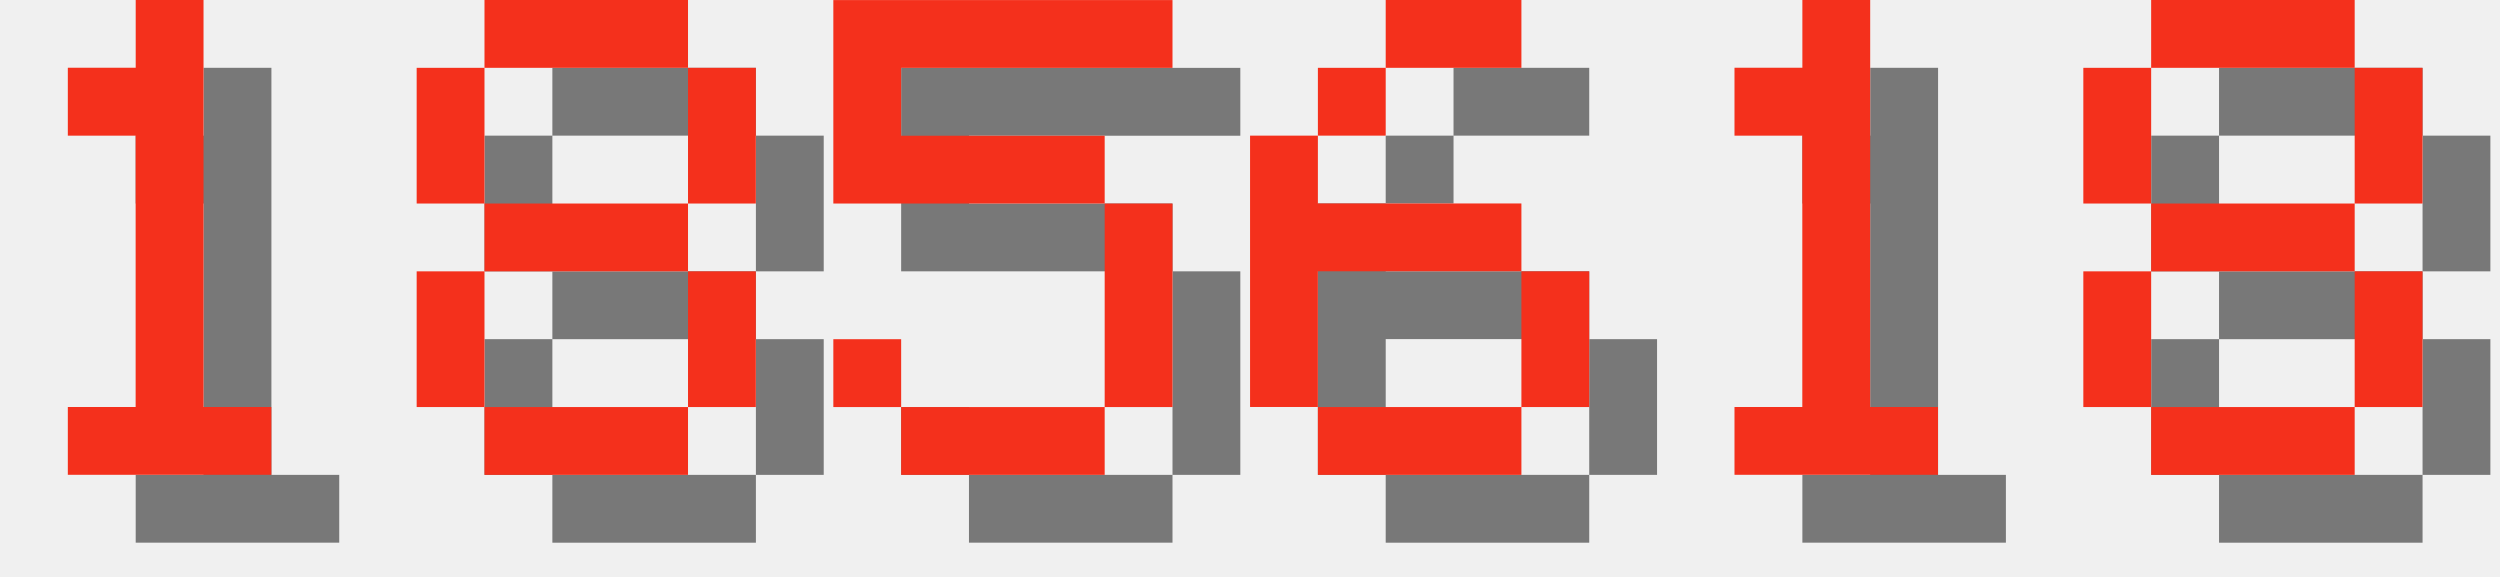
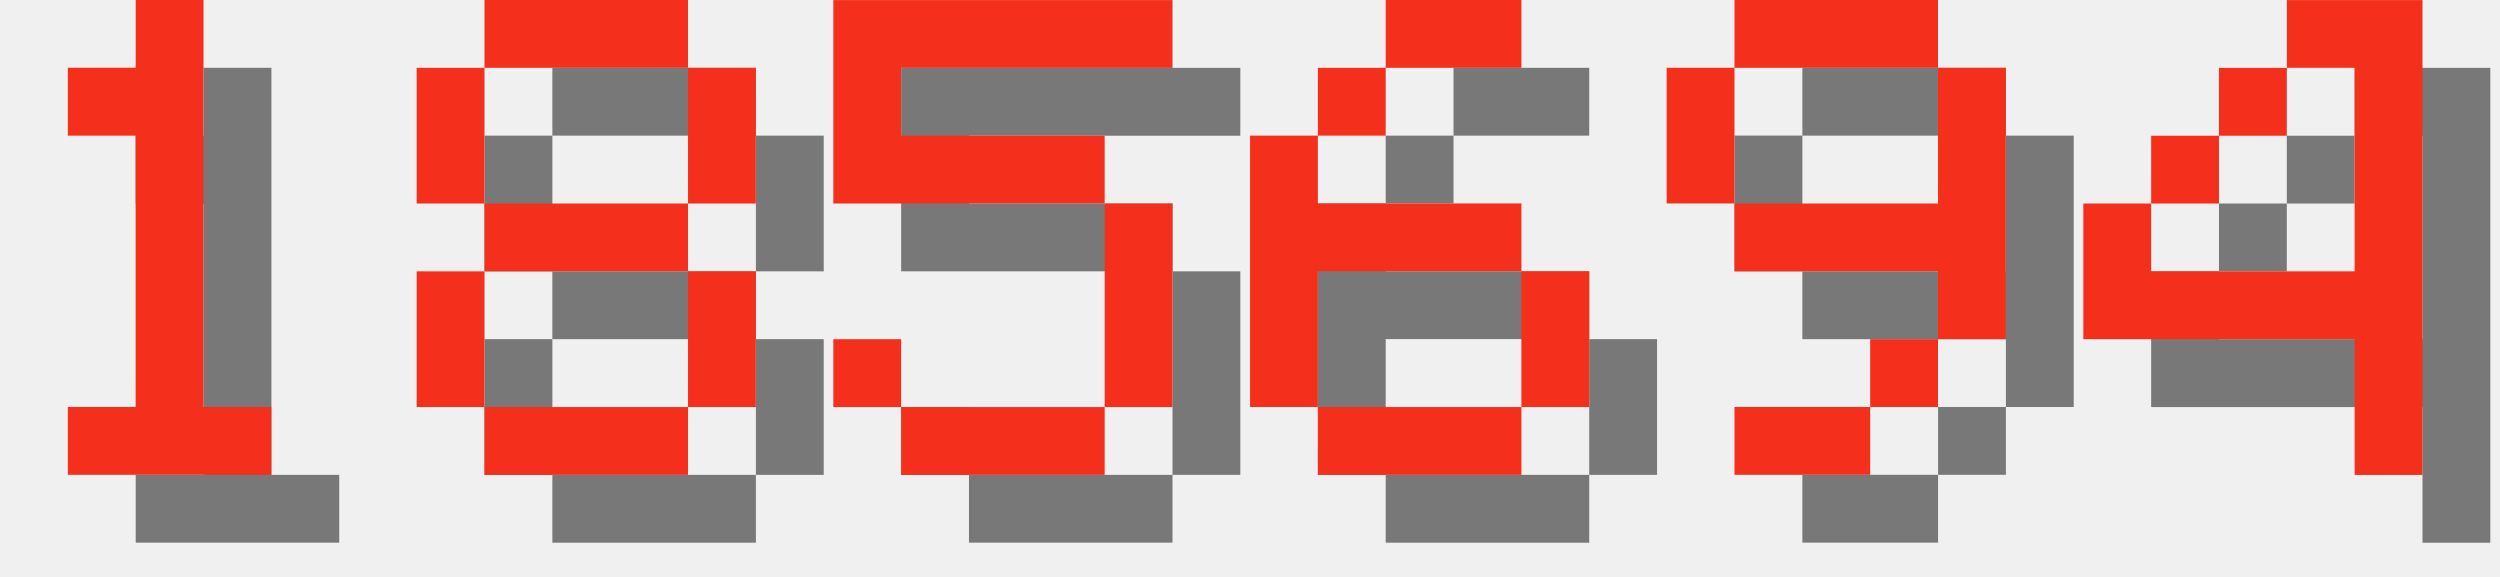
<svg xmlns="http://www.w3.org/2000/svg" version="1.1" width="156.0" height="36">
  <style>
        .text-foreground {
            fill: #F4301C;
        }
        .text-shadow {
            fill: #000000;
            fill-opacity: 0.5;
        }
    </style>
  <g class="digit" id="digit_1" transform="translate(0.0, 0), scale(4)">
    <path id="digit_1_shadow" class="text-shadow" d="m2.117 2.117v1.058h1.058v4.233h-1.058v1.058h3.175v-1.058h-1.058v-6.35h-1.058v1.058h-1.058z" fill-opacity=".5" style="paint-order:stroke fill markers" />
    <path id="digit_1_fg" class="text-foreground" d="m1.058 1.058v1.058h1.058v4.233h-1.058v1.058h3.175v-1.058h-1.058v-6.35h-1.058v1.058h-1.058z" fill="#fff" style="paint-order:stroke fill markers" />
  </g>
  <g class="digit" id="digit_8" transform="translate(26.0, 0), scale(4)">
    <path id="digit_8_shadow" class="text-shadow" d="m2.117 1.058v1.058h3.175v-1.058h-3.175zm3.175 1.058v2.117h1.058v-2.117h-1.058zm0 2.117h-3.175v1.058h3.175v-1.058zm0 1.058v2.117h1.058v-2.117h-1.058zm0 2.117h-3.175v1.058h3.175v-1.058zm-3.175 0v-2.117h-1.058v2.117h1.058zm0-3.175v-2.117h-1.058v2.117h1.058z" fill-opacity=".5" style="paint-order:stroke fill markers" />
    <path id="digit_8_fg" class="text-foreground" d="m1.058 0v1.058h3.175v-1.058h-3.175zm3.175 1.058v2.117h1.058v-2.117h-1.058zm0 2.117h-3.175v1.058h3.175v-1.058zm0 1.058v2.117h1.058v-2.117h-1.058zm0 2.117h-3.175v1.058h3.175v-1.058zm-3.175 0v-2.117h-1.058v2.117h1.058zm0-3.175v-2.117h-1.058v2.117h1.058z" fill="#fff" style="paint-order:stroke fill markers" />
  </g>
  <g class="digit" id="digit_5" transform="translate(52.0, 0), scale(4)">
    <path id="digit_5_shadow" class="text-shadow" d="m1.058 1.058v3.175h4.233v3.175h-3.175v-1.058h-1.058v1.058h1.058v1.058h3.175v-1.058h1.058v-3.175h-1.058v-1.058h-3.175v-1.058h4.233v-1.058h-5.292z" fill-opacity=".5" style="paint-order:stroke fill markers" />
    <path id="digit_5_fg" class="text-foreground" d="m0 0v3.175h4.233v3.175h-3.175v-1.058h-1.058v1.058h1.058v1.058h3.175v-1.058h1.058v-3.175h-1.058v-1.058h-3.175v-1.058h4.233v-1.058h-5.292z" fill="#fff" style="paint-order:stroke fill markers" />
  </g>
  <g class="digit" id="digit_6" transform="translate(78.0, 0), scale(4)">
    <path id="digit_6_shadow" class="text-shadow" d="m3.175 1.058v1.058h2.117v-1.058h-2.117zm0 1.058h-1.058v1.058h1.058v-1.058zm-1.058 1.058h-1.058v4.233h1.058v-2.117h3.175v-1.058h-3.175v-1.058zm3.175 2.117v2.117h1.058v-2.117h-1.058zm0 2.117h-3.175v1.058h3.175v-1.058z" fill-opacity=".5" style="paint-order:stroke fill markers" />
    <path id="digit_6_fg" class="text-foreground" d="m2.117 0v1.058h2.117v-1.058h-2.117zm0 1.058h-1.058v1.058h1.058v-1.058zm-1.058 1.058h-1.058v4.233h1.058v-2.117h3.175v-1.058h-3.175v-1.058zm3.175 2.117v2.117h1.058v-2.117h-1.058zm0 2.117h-3.175v1.058h3.175v-1.058z" fill="#fff" style="paint-order:stroke fill markers" />
  </g>
-   <g class="digit" id="digit_1" transform="translate(104.0, 0), scale(4)">
-     <path id="digit_1_shadow" class="text-shadow" d="m2.117 2.117v1.058h1.058v4.233h-1.058v1.058h3.175v-1.058h-1.058v-6.35h-1.058v1.058h-1.058z" fill-opacity=".5" style="paint-order:stroke fill markers" />
-     <path id="digit_1_fg" class="text-foreground" d="m1.058 1.058v1.058h1.058v4.233h-1.058v1.058h3.175v-1.058h-1.058v-6.35h-1.058v1.058h-1.058z" fill="#fff" style="paint-order:stroke fill markers" />
+   <g class="digit" id="digit_9" transform="translate(104.0, 0), scale(4)">
+     <path id="digit_9_shadow" class="text-shadow" d="m2.117 1.058v1.058h3.175v-1.058h-3.175zm3.175 1.058v2.117h-3.175v1.058h3.175v1.058h1.058v-4.233h-1.058zm0 4.233h-1.058v1.058h1.058v-1.058zm-1.058 1.058h-2.117v1.058h2.117v-1.058zm-2.117-3.175v-2.117h-1.058v2.117h1.058z" fill-opacity=".5" style="paint-order:stroke fill markers" />
+     <path id="digit_9_fg" class="text-foreground" d="m1.058 0v1.058h3.175v-1.058h-3.175zm3.175 1.058v2.117h-3.175v1.058h3.175v1.058h1.058v-4.233h-1.058zm0 4.233h-1.058v1.058h1.058v-1.058zm-1.058 1.058h-2.117v1.058h2.117v-1.058zm-2.117-3.175v-2.117h-1.058v2.117h1.058z" fill="#fff" style="paint-order:stroke fill markers" />
  </g>
-   <g class="digit" id="digit_8" transform="translate(130.0, 0), scale(4)">
-     <path id="digit_8_shadow" class="text-shadow" d="m2.117 1.058v1.058h3.175v-1.058h-3.175zm3.175 1.058v2.117h1.058v-2.117h-1.058zm0 2.117h-3.175v1.058h3.175v-1.058zm0 1.058v2.117h1.058v-2.117h-1.058zm0 2.117h-3.175v1.058h3.175v-1.058zm-3.175 0v-2.117h-1.058v2.117h1.058zm0-3.175v-2.117h-1.058v2.117h1.058z" fill-opacity=".5" style="paint-order:stroke fill markers" />
-     <path id="digit_8_fg" class="text-foreground" d="m1.058 0v1.058h3.175v-1.058h-3.175zm3.175 1.058v2.117h1.058v-2.117h-1.058zm0 2.117h-3.175v1.058h3.175v-1.058zm0 1.058v2.117h1.058v-2.117h-1.058zm0 2.117h-3.175v1.058h3.175v-1.058zm-3.175 0v-2.117h-1.058v2.117h1.058zm0-3.175v-2.117h-1.058v2.117h1.058z" fill="#fff" style="paint-order:stroke fill markers" />
+   <g class="digit" id="digit_4" transform="translate(130.0, 0), scale(4)">
+     <path id="digit_4_shadow" class="text-shadow" d="m4.233 1.058v1.058h1.058v3.175h-3.175v-1.058h-1.058v2.117h4.233v2.117h1.058v-7.408h-2.117zm-2.117 3.175h1.058v-1.058h-1.058v1.058zm1.058-1.058h1.058v-1.058h-1.058v1.058z" fill-opacity=".5" style="paint-order:stroke fill markers" />
+     <path id="digit_4_fg" class="text-foreground" d="m3.175 0v1.058h1.058v3.175h-3.175v-1.058h-1.058v2.117h4.233v2.117h1.058v-7.408h-2.117zm-2.117 3.175h1.058v-1.058h-1.058v1.058zm1.058-1.058h1.058v-1.058h-1.058v1.058z" fill="#fff" style="paint-order:stroke fill markers" />
  </g>
</svg>
